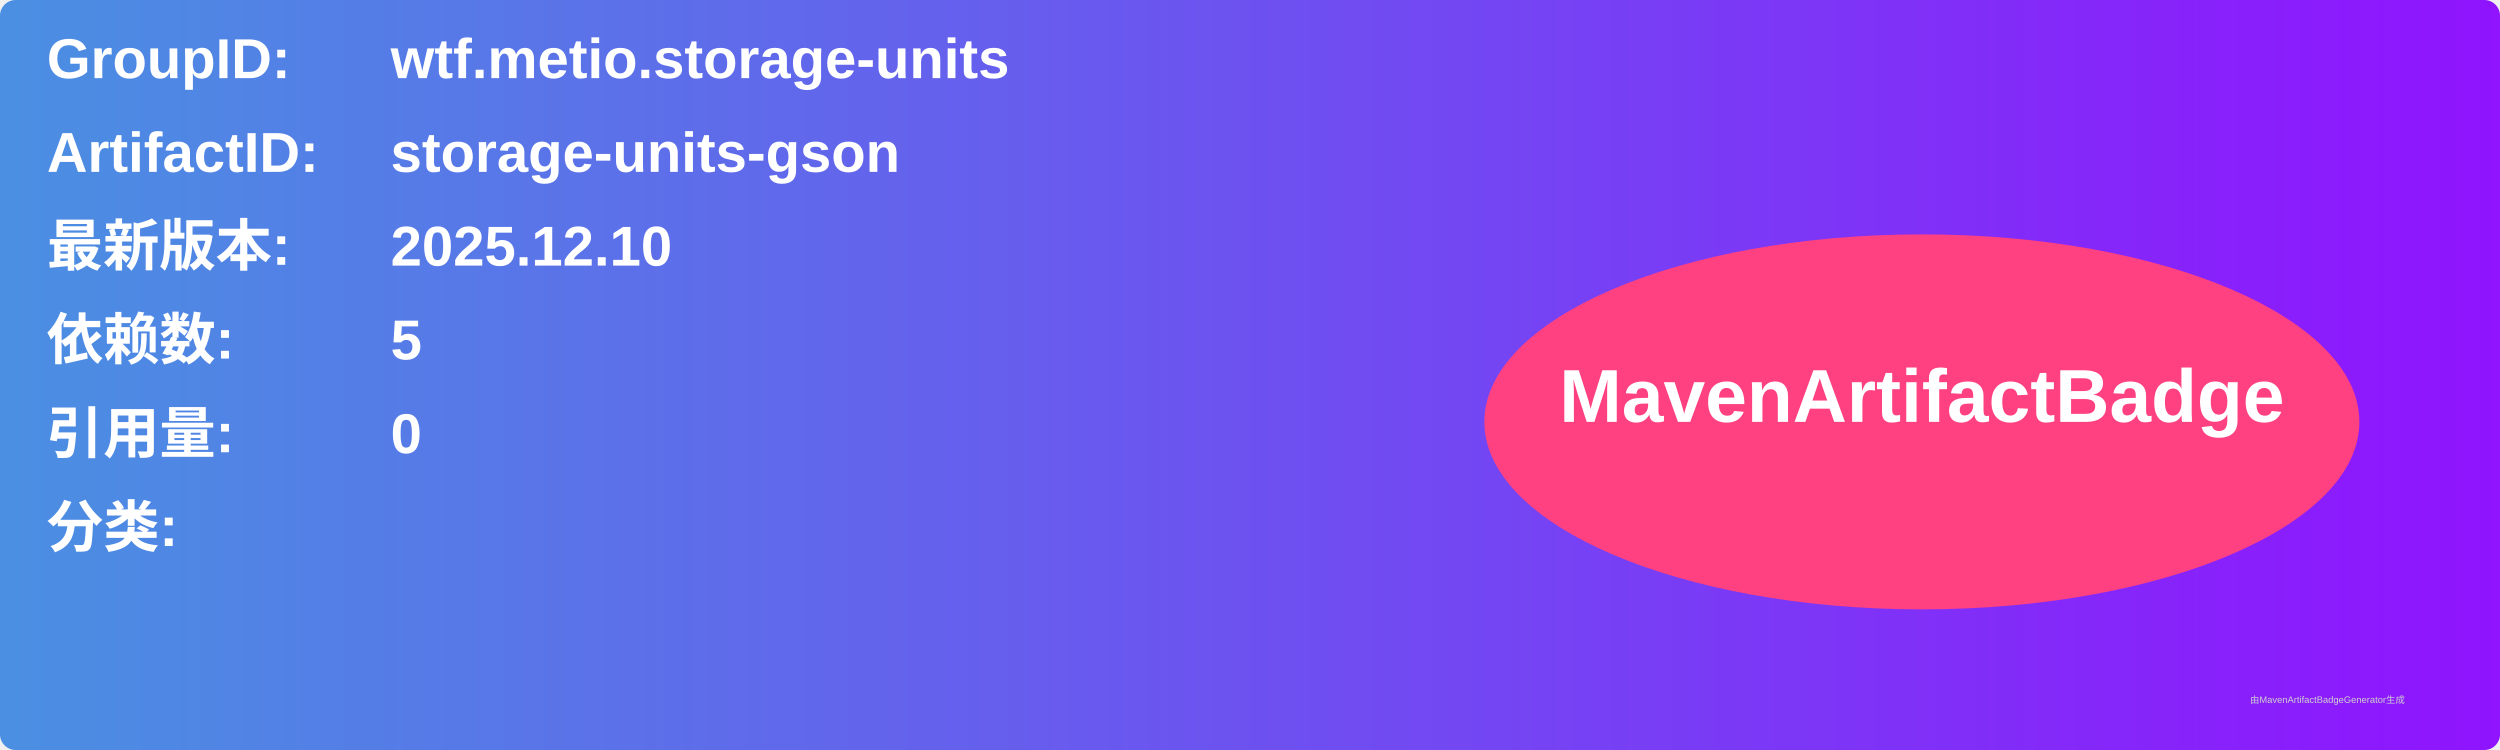
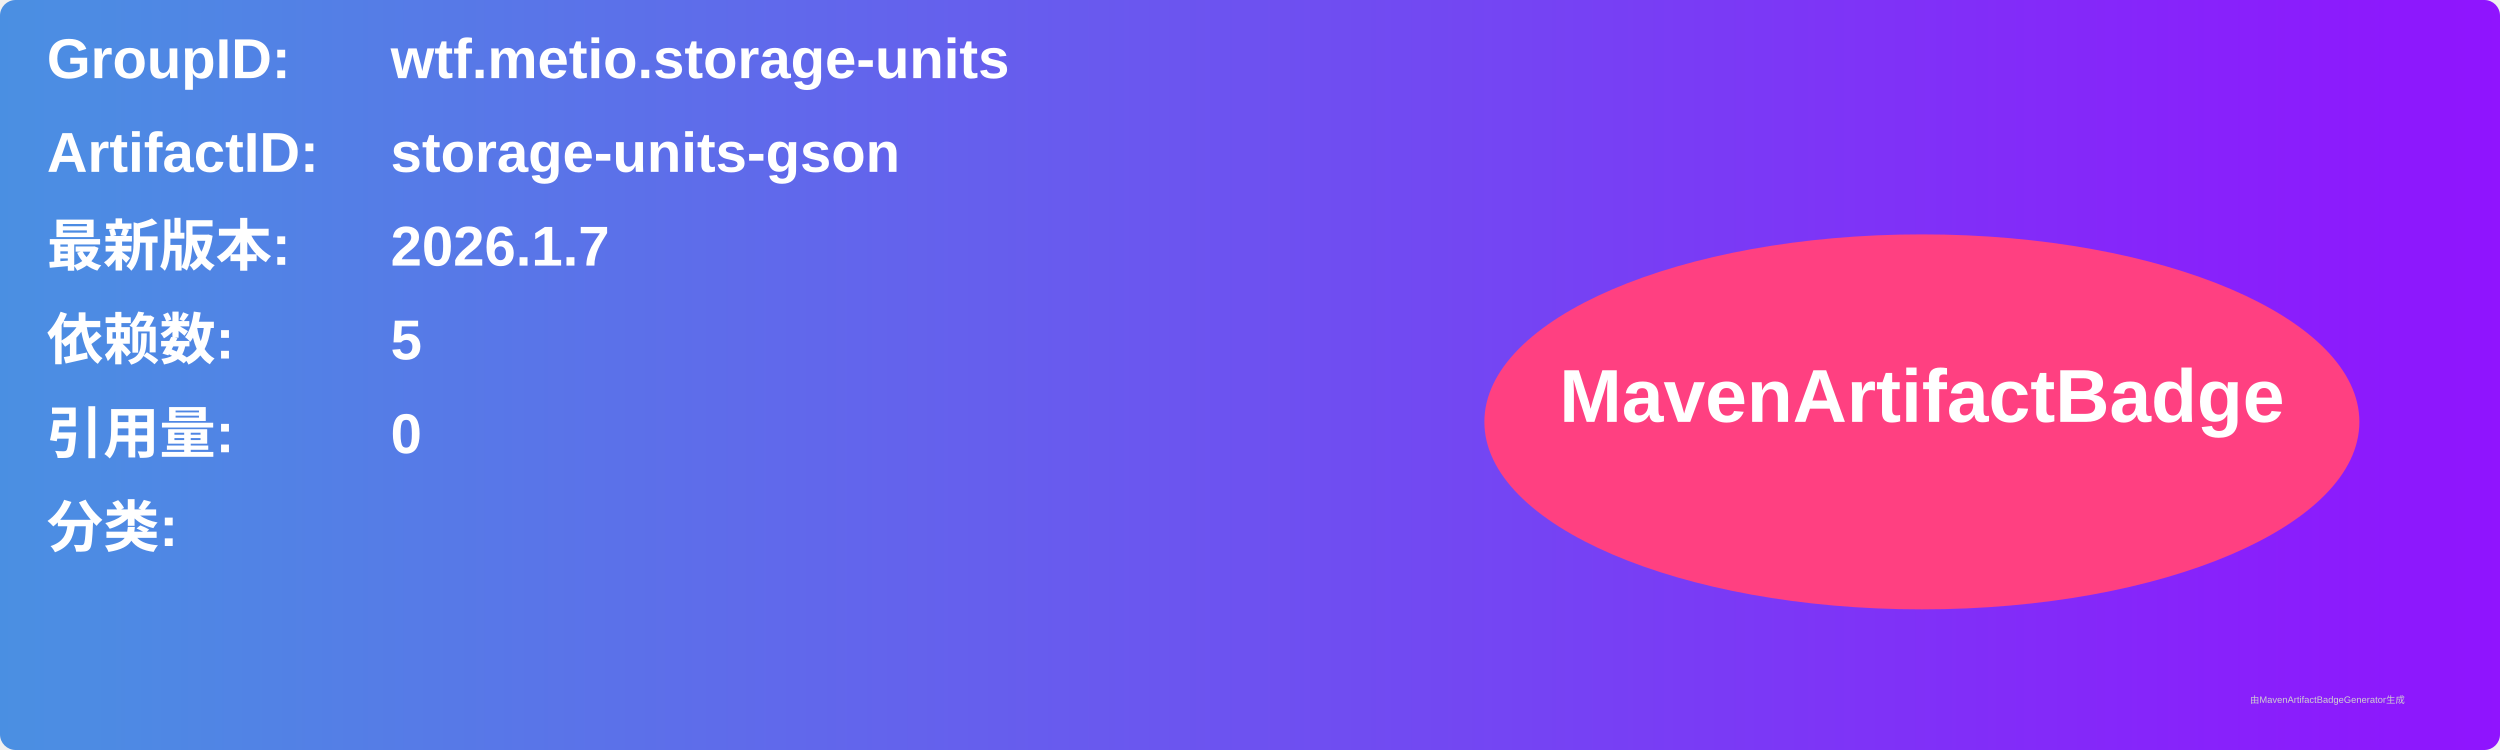
<svg xmlns="http://www.w3.org/2000/svg" width="800" height="240" viewBox="0 0 800 240">
  <linearGradient id="grad" x1="0%" y1="0%" x2="100%" y2="0%">
    <stop offset="0%" stop-color="#4a90e2" />
    <stop offset="100%" stop-color="#9013fe" />
  </linearGradient>
  <rect width="100%" height="100%" rx="5" ry="5" fill="url(#grad)" />
  <g transform="translate(15, 15)">
    <text x="0" y="10" font-family="Arial" font-size="18" fill="white" font-weight="bold" width="260">GroupID:</text>
    <text x="110" y="10" font-family="Arial" font-size="18" fill="white" font-weight="bold" width="460">wtf.metio.storage-units</text>
    <text x="0" y="40" font-family="Arial" font-size="18" fill="white" font-weight="bold" width="260">ArtifactID:</text>
    <text x="110" y="40" font-family="Arial" font-size="18" fill="white" font-weight="bold" width="460">storage-units-gson</text>
    <text x="0" y="70" font-family="Arial" font-size="18" fill="white" font-weight="bold">最新版本:</text>
    <text x="110" y="70" font-family="Arial" font-size="18" fill="white" font-weight="bold">
-       <tspan font-weight="bold">2025.12.10</tspan>
+       <tspan font-weight="bold">2026.1.7</tspan>
    </text>
    <text x="0" y="100" font-family="Arial" font-size="18" fill="white" font-weight="bold">依赖数: </text>
    <text x="110" y="100" font-family="Arial" font-size="18" fill="white">
      <tspan font-weight="bold">5</tspan>
    </text>
    <text x="0" y="130" font-family="Arial" font-size="18" fill="white" font-weight="bold">引用量: </text>
    <text x="110" y="130" font-family="Arial" font-size="18" fill="white">
      <tspan font-weight="bold">0</tspan>
    </text>
    <text x="0" y="160" font-family="Arial" font-size="18" fill="white" font-weight="bold">分类:</text>
    <text x="10" y="190" font-family="Arial" font-size="10" fill="white">
      <tspan font-weight="bold" />
    </text>
    <ellipse cx="600" cy="120" rx="140" ry="60" fill="#ff4081" />
    <text x="600" y="120" text-anchor="middle" font-family="Arial" font-size="24" fill="white" font-weight="bold">MavenArtifactBadge</text>
  </g>
  <text x="720" y="225" font-family="Arial" font-size="3" fill="#d0d0d0">由MavenArtifactBadgeGenerator生成</text>
</svg>
